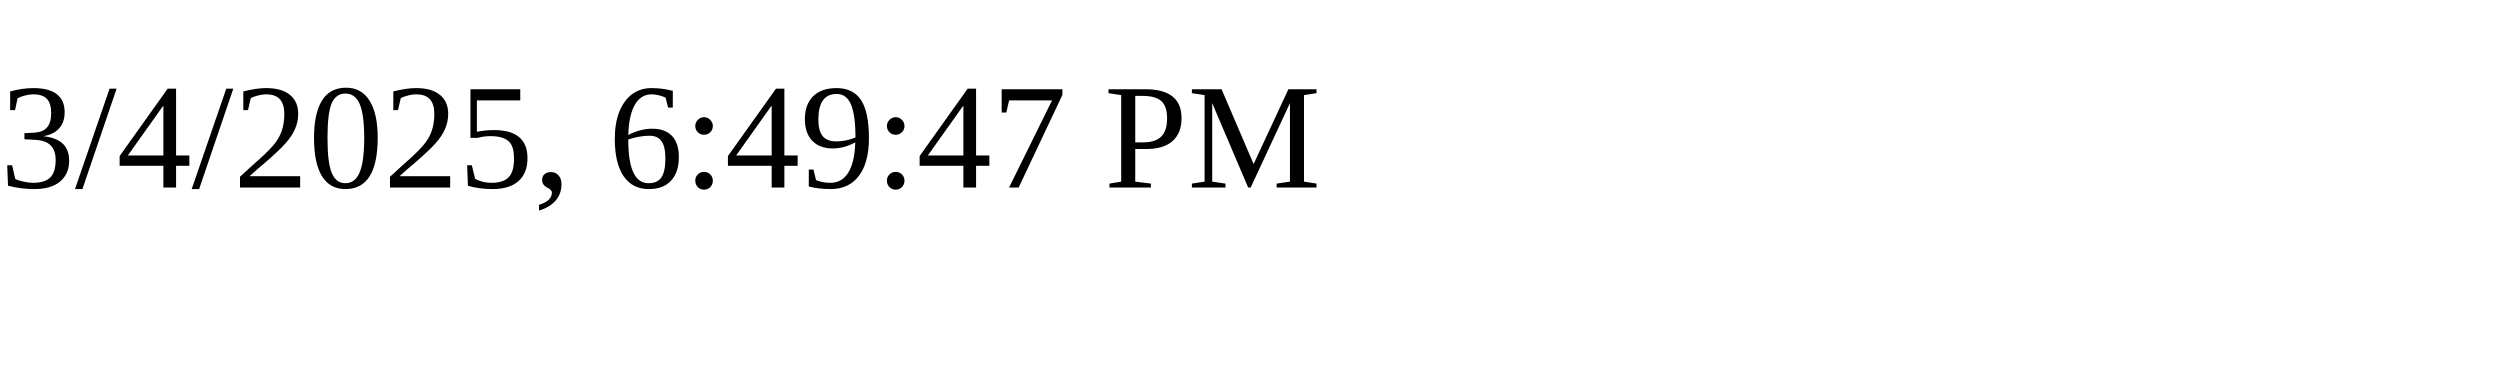
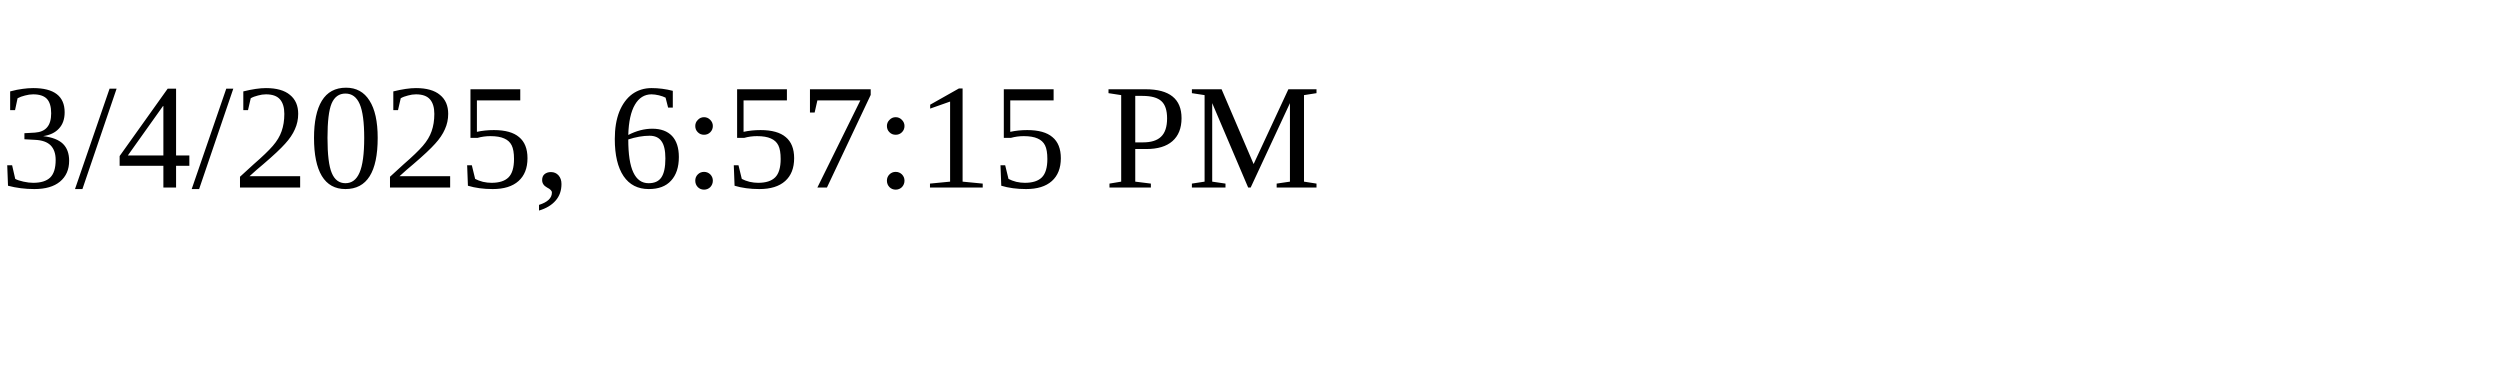
<svg xmlns="http://www.w3.org/2000/svg" height="30" width="200">
-   <text x="0" y="15">3/4/2025, 6:49:47 PM</text>
+   <text x="0" y="15">3/4/2025, 6:57:15 PM</text>
</svg>
